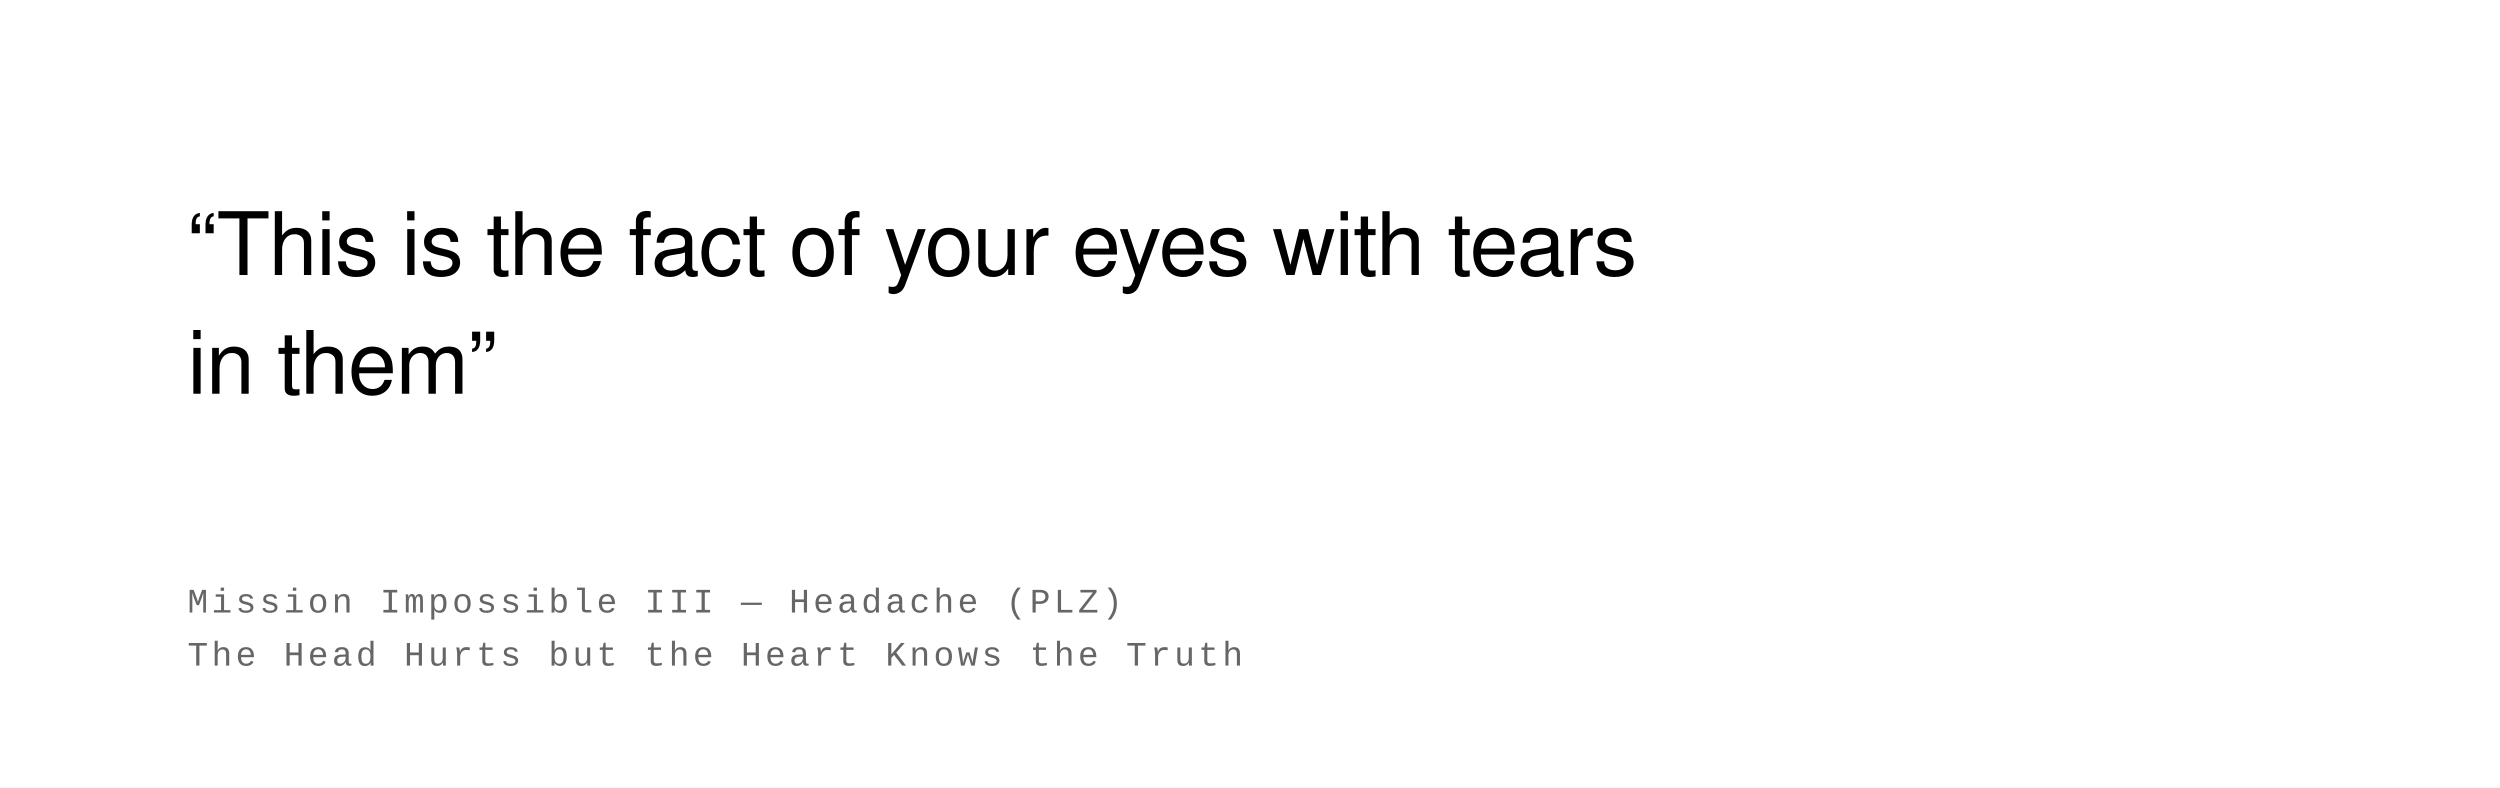
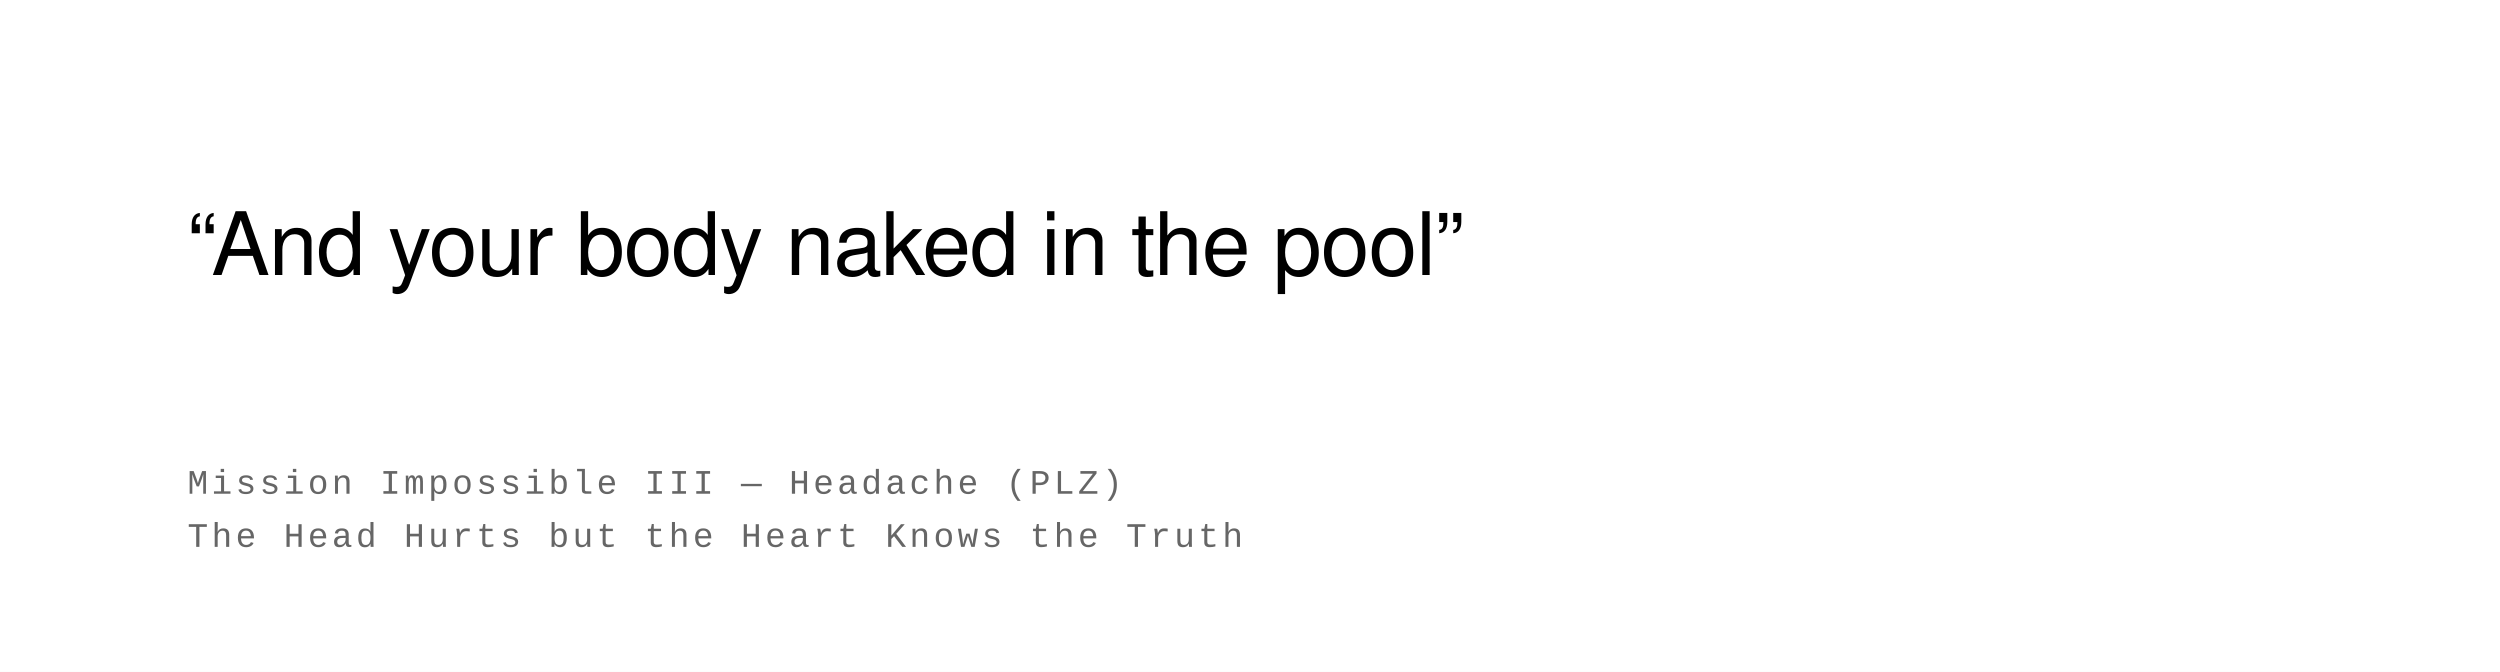
- <svg xmlns="http://www.w3.org/2000/svg" width="800" height="252" viewBox="0 0 800 252">
+ <svg xmlns="http://www.w3.org/2000/svg" width="800" height="215" viewBox="0 0 800 215">
  <rect width="100%" height="100%" fill="#ffffff" />
  <text font-family="Helvetica Neue, Helvetica, Arial, sans-serif" font-size="28" fill="#000000" font-weight="400" letter-spacing="-0.01em">
-     <tspan x="60" y="88">“This is the fact of your eyes with tears</tspan>
-     <tspan x="60" y="126">in them”</tspan>
+     <tspan x="60" y="88">“And your body naked in the pool”</tspan>
  </text>
  <text font-family="Courier New, Courier, monospace" font-size="11" fill="#666666" font-weight="400" text-transform="uppercase" letter-spacing="0.1em">
-     <tspan x="60" y="196">Mission Impossible III  —  Headache (PLZ)</tspan>
-     <tspan x="60" y="213">The Head Hurts but the Heart Knows the Truth</tspan>
+     <tspan x="60" y="158">Mission Impossible III  —  Headache (PLZ)</tspan>
+     <tspan x="60" y="175">The Head Hurts but the Heart Knows the Truth</tspan>
  </text>
</svg>
